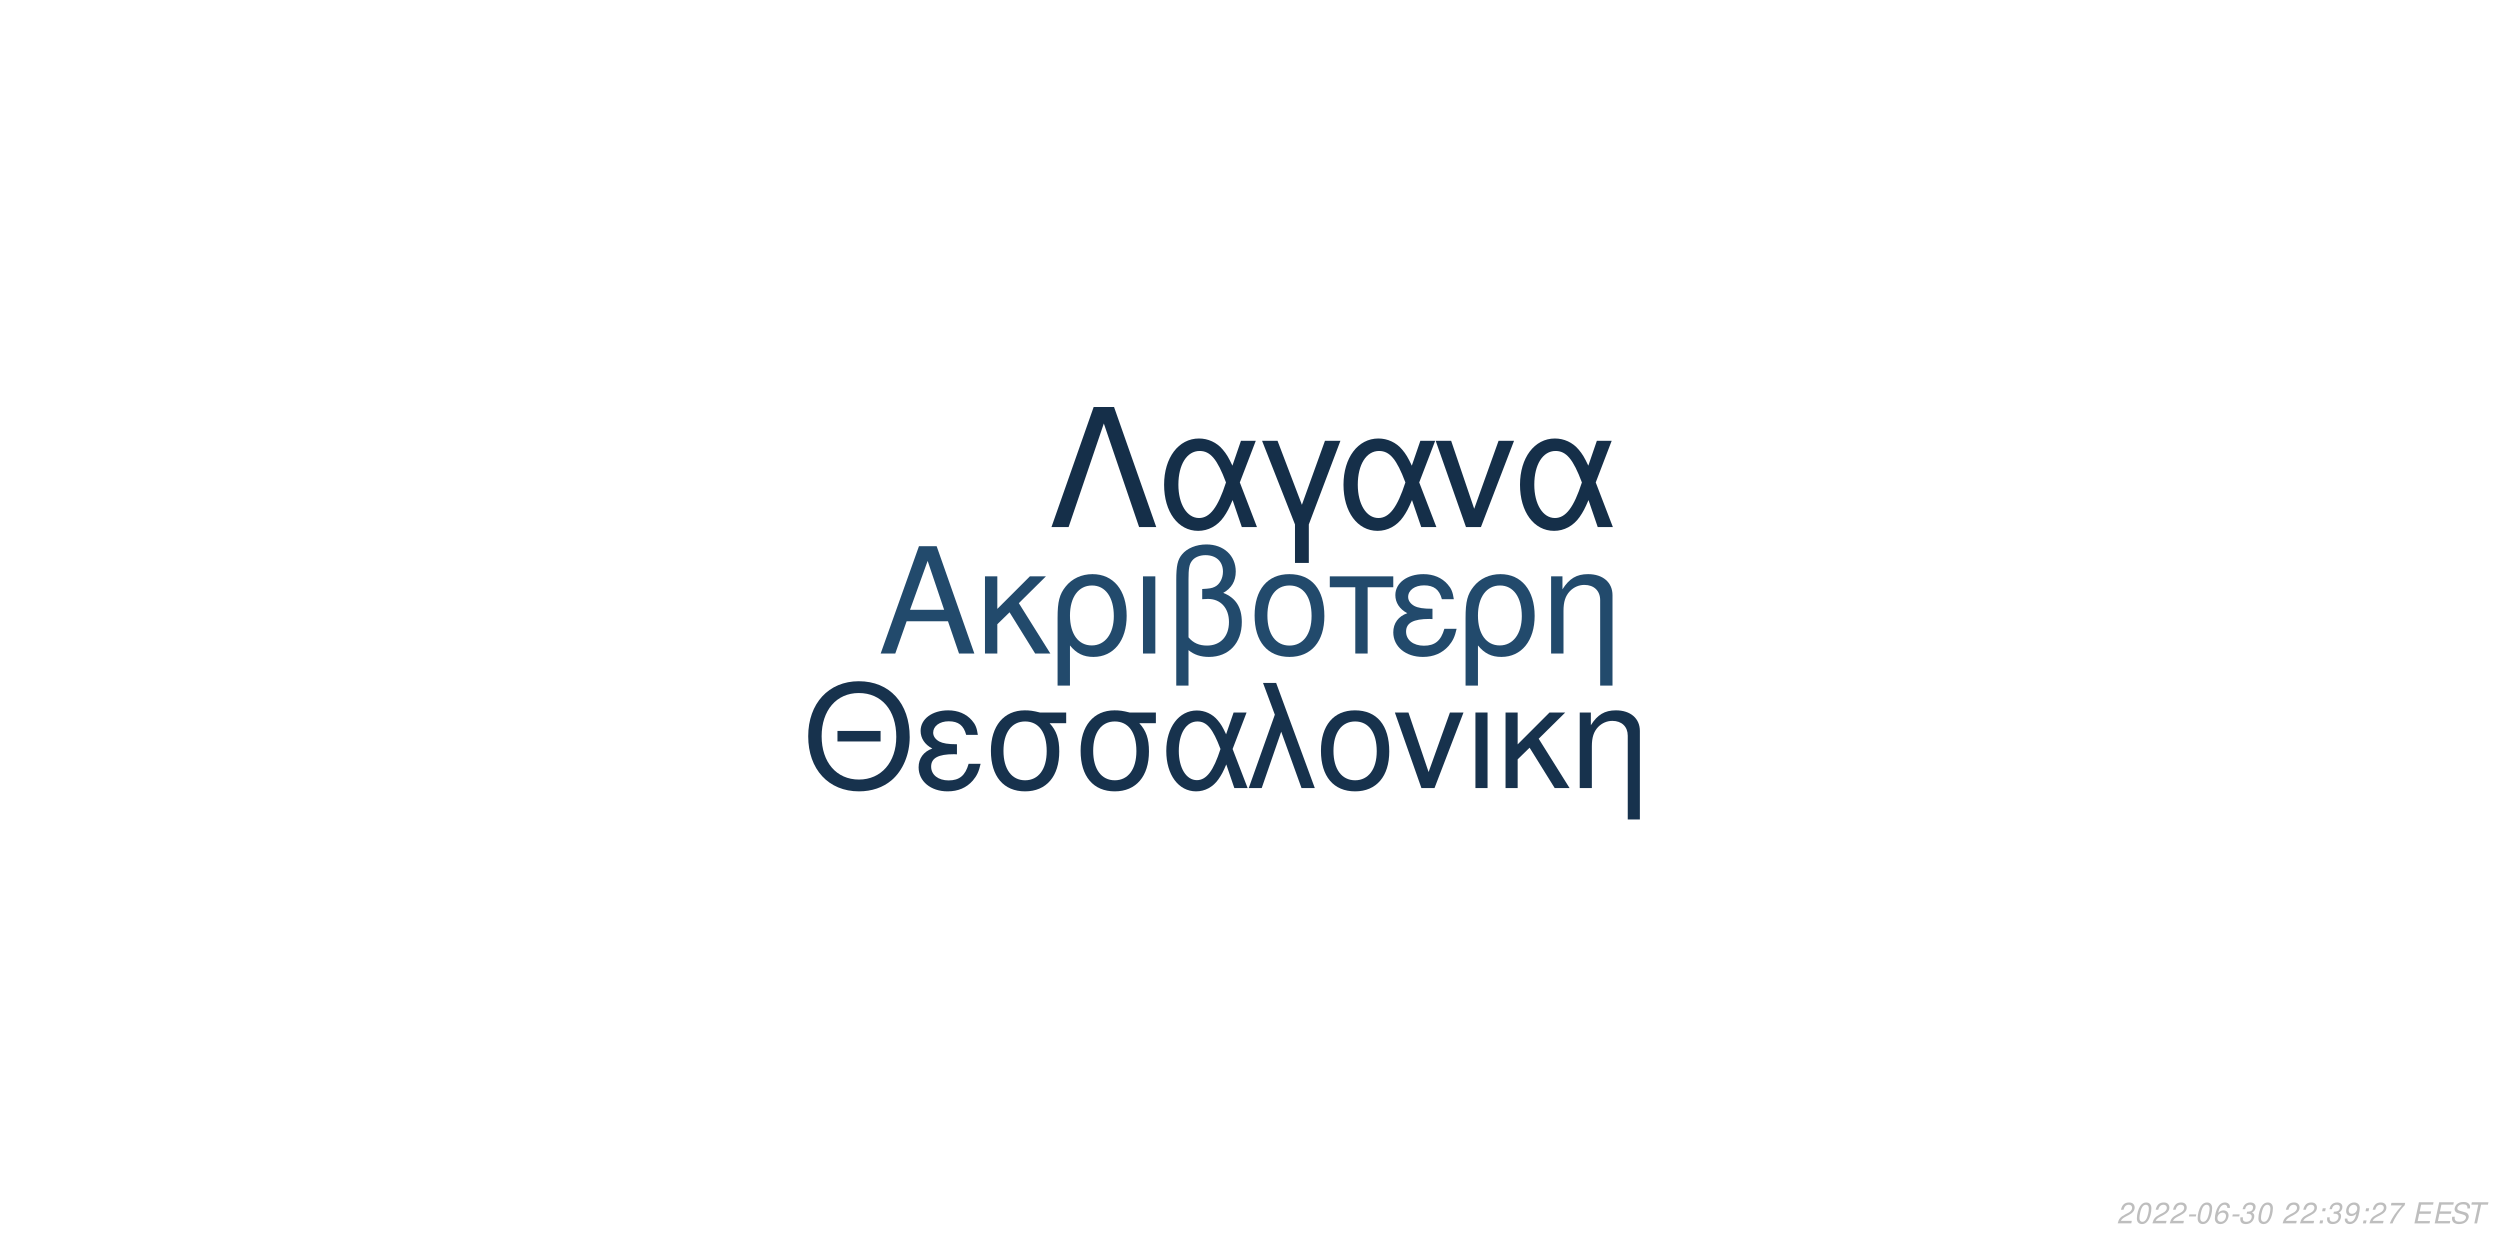
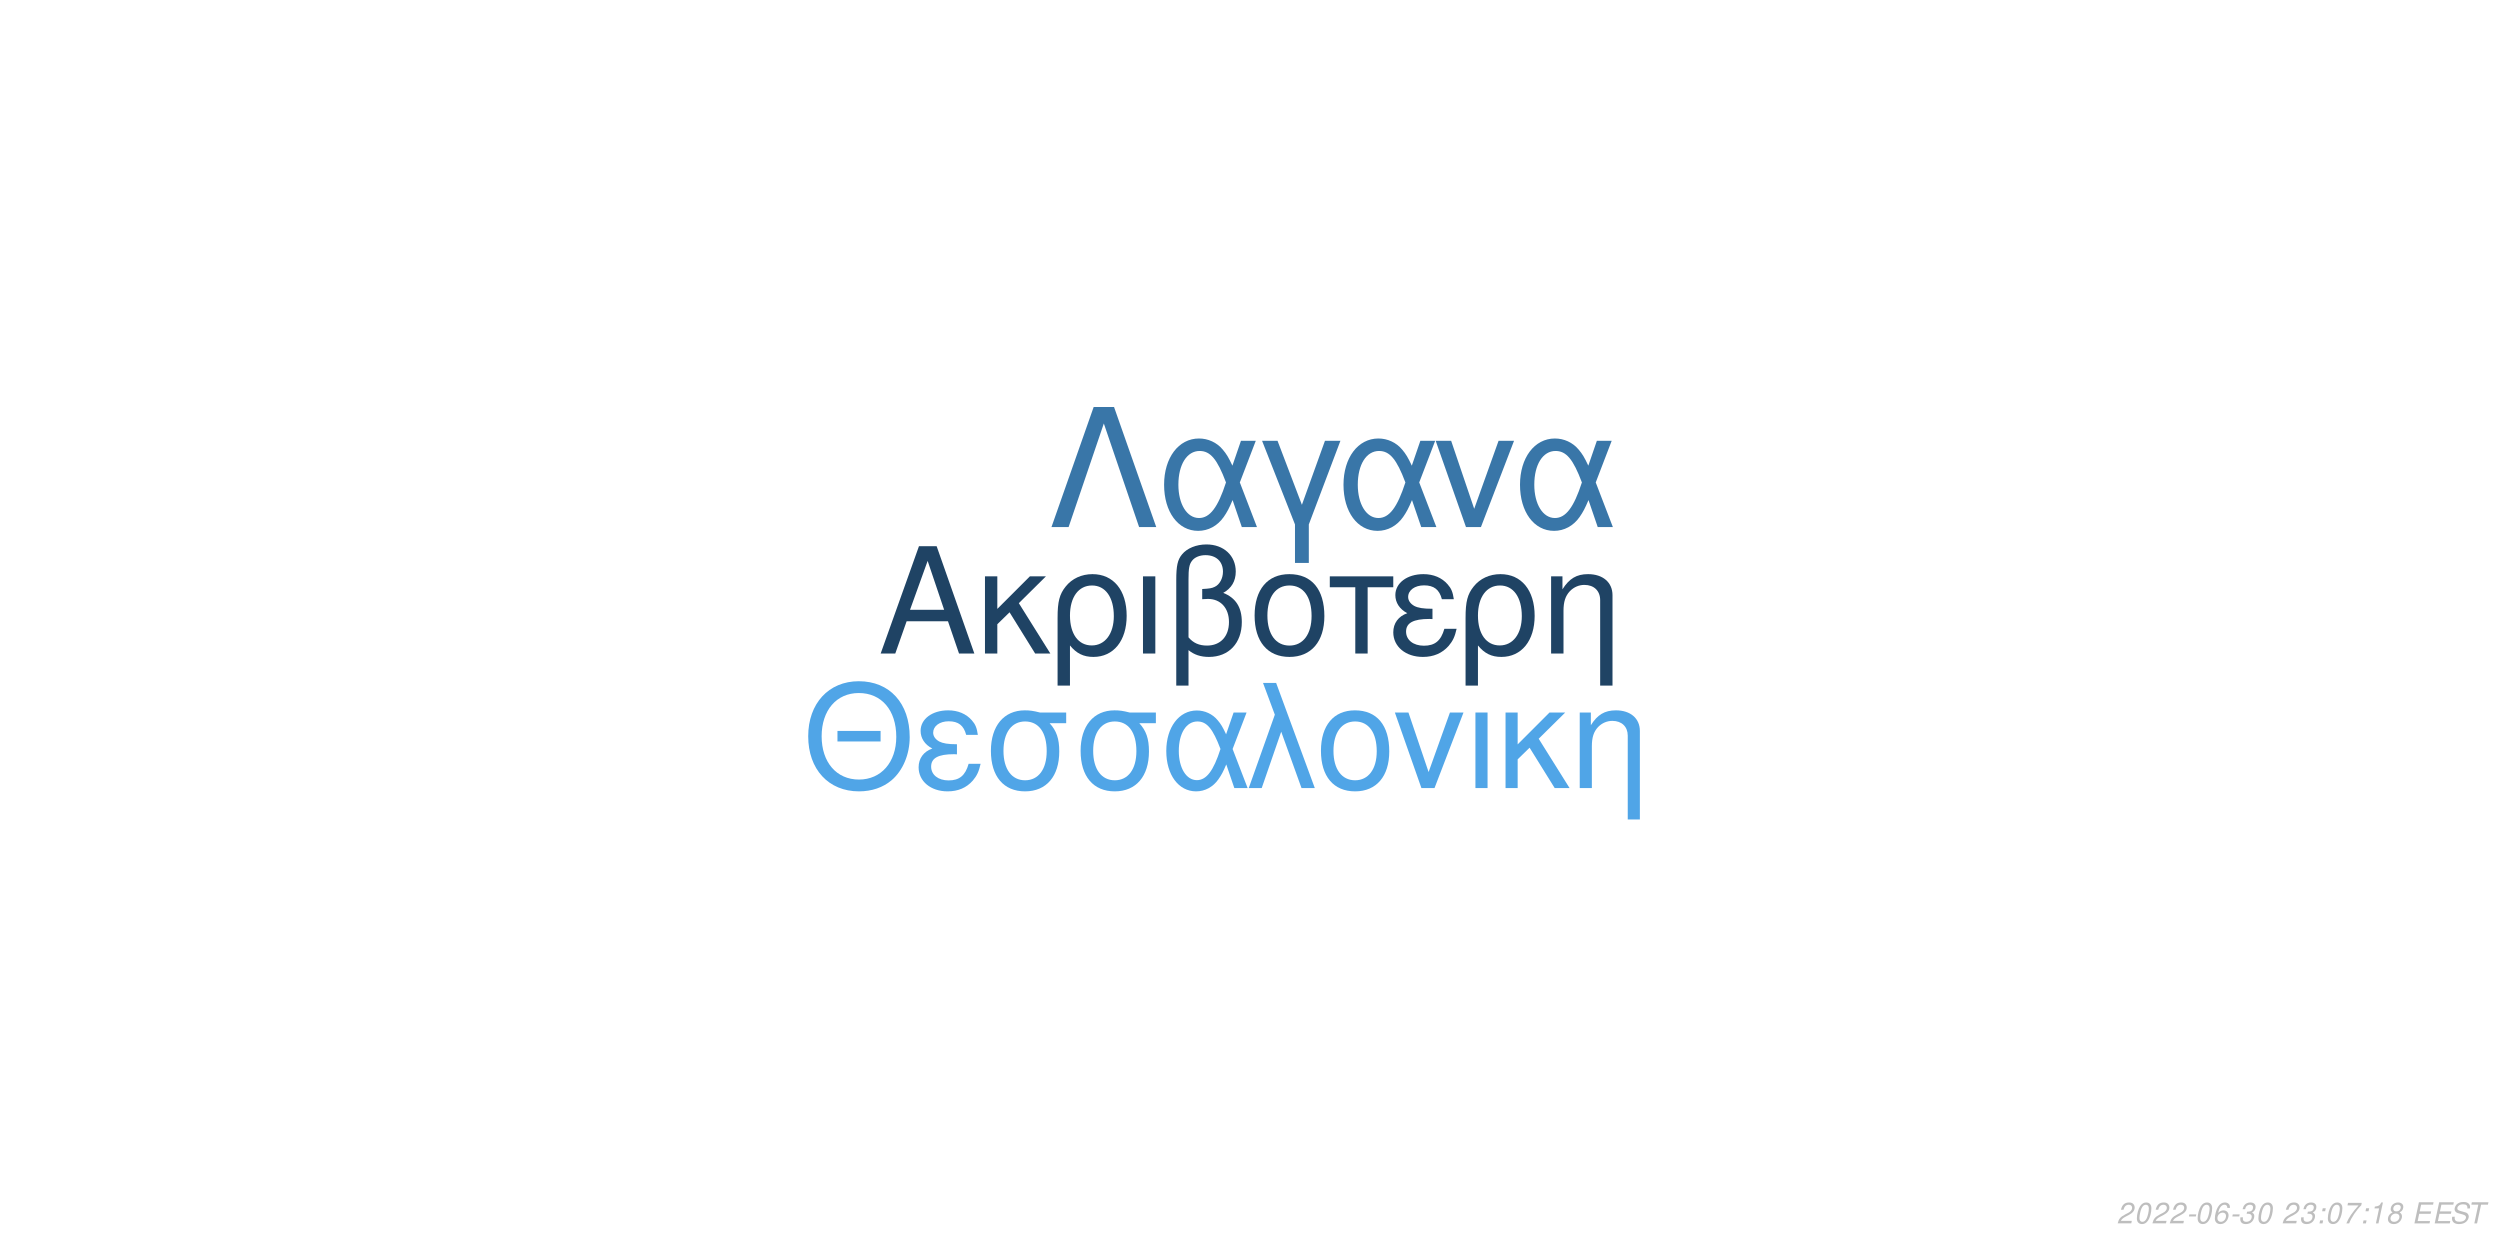
<svg xmlns="http://www.w3.org/2000/svg" xmlns:xlink="http://www.w3.org/1999/xlink" width="864pt" height="432pt" viewBox="0 0 864 432" version="1.1">
  <defs>
    <g>
      <symbol overflow="visible" id="glyph0-0">
        <path style="stroke:none;" d="" />
      </symbol>
      <symbol overflow="visible" id="glyph0-1">
        <path style="stroke:none;" d="M 24.125 -11.141 L 27.938 0 L 33.234 0 L 20.203 -37.094 L 14.094 -37.094 L 0.859 0 L 5.906 0 L 9.828 -11.141 Z M 22.797 -15.109 L 11 -15.109 L 17.094 -32.016 Z M 22.797 -15.109 " />
      </symbol>
      <symbol overflow="visible" id="glyph0-2">
        <path style="stroke:none;" d="M 7.172 -15.422 L 7.172 -26.672 L 2.906 -26.672 L 2.906 0 L 7.172 0 L 7.172 -10.125 L 11.406 -14.25 L 20.25 0 L 25.5 0 L 14.609 -17.406 L 23.969 -26.672 L 18.422 -26.672 Z M 7.172 -15.422 " />
      </symbol>
      <symbol overflow="visible" id="glyph0-3">
        <path style="stroke:none;" d="M 3 11.094 L 7.281 11.094 L 7.281 -2.797 C 9.516 -0.047 11.953 1.172 15.375 1.172 C 22.344 1.172 26.875 -4.422 26.875 -13.031 C 26.875 -21.891 22.297 -27.438 15.062 -27.438 C 11.297 -27.438 7.984 -25.906 5.797 -23.156 C 3.672 -20.516 3 -17.969 3 -12.359 Z M 14.906 -23.516 C 19.547 -23.516 22.438 -19.438 22.438 -12.922 C 22.438 -6.812 19.391 -2.797 14.812 -2.797 C 10.172 -2.797 7.281 -6.766 7.281 -13.125 C 7.281 -19.484 10.234 -23.516 14.906 -23.516 Z M 14.906 -23.516 " />
      </symbol>
      <symbol overflow="visible" id="glyph0-4">
        <path style="stroke:none;" d="M 3.516 0 L 7.781 0 L 7.781 -26.672 L 3.516 -26.672 Z M 3.516 0 " />
      </symbol>
      <symbol overflow="visible" id="glyph0-5">
        <path style="stroke:none;" d="M 4.016 11.094 L 8.25 11.094 L 8.25 -1.172 C 10.172 0.406 12.422 1.172 15.312 1.172 C 22.188 1.172 26.672 -3.609 26.672 -10.891 C 26.672 -15.984 24.578 -19.234 20.25 -20.969 C 23.109 -22.547 24.578 -25.031 24.578 -28.344 C 24.578 -33.844 20.406 -37.703 14.453 -37.703 C 10.938 -37.703 7.734 -36.391 6 -34.25 C 4.484 -32.422 4.016 -30.328 4.016 -25.391 Z M 8.25 -25.656 C 8.25 -29.359 8.5 -30.844 9.469 -32.062 C 10.375 -33.281 12.156 -34 14.094 -34 C 17.812 -34 20.156 -31.812 20.156 -28.297 C 20.156 -25.953 18.984 -23.812 17.297 -23.047 C 16.281 -22.547 15.469 -22.438 12.984 -22.297 L 12.984 -18.781 C 13.734 -18.828 14.344 -18.875 14.969 -18.875 C 19.344 -18.875 22.234 -15.719 22.234 -10.891 C 22.234 -5.906 19.281 -2.75 14.656 -2.75 C 11.953 -2.75 9.922 -3.609 8.25 -5.594 Z M 8.25 -25.656 " />
      </symbol>
      <symbol overflow="visible" id="glyph0-6">
        <path style="stroke:none;" d="M 14.094 -27.438 C 6.562 -27.438 2.094 -22.094 2.094 -13.125 C 2.094 -4.125 6.562 1.172 14.141 1.172 C 21.672 1.172 26.203 -4.172 26.203 -12.922 C 26.203 -22.188 21.828 -27.438 14.094 -27.438 Z M 14.141 -23.516 C 18.938 -23.516 21.781 -19.594 21.781 -12.984 C 21.781 -6.672 18.828 -2.75 14.141 -2.75 C 9.422 -2.75 6.516 -6.672 6.516 -13.125 C 6.516 -19.594 9.422 -23.516 14.141 -23.516 Z M 14.141 -23.516 " />
      </symbol>
      <symbol overflow="visible" id="glyph0-7">
        <path style="stroke:none;" d="M 7.891 0 L 12.156 0 L 12.156 -22.906 L 21.016 -22.906 L 21.016 -26.672 L -0.922 -26.672 L -0.922 -22.906 L 7.891 -22.906 Z M 7.891 0 " />
      </symbol>
      <symbol overflow="visible" id="glyph0-8">
        <path style="stroke:none;" d="M 14.562 -15.469 C 11.344 -15.469 9.562 -15.781 8.297 -16.438 C 6.922 -17.203 6.156 -18.328 6.156 -19.547 C 6.156 -21.891 8.453 -23.562 11.656 -23.562 C 15.062 -23.562 16.953 -22.094 17.812 -18.781 L 21.938 -18.781 C 21.578 -21.266 21.062 -22.5 19.797 -23.922 C 17.812 -26.203 14.906 -27.438 11.453 -27.438 C 5.797 -27.438 1.734 -24.375 1.734 -20.203 C 1.734 -17.609 3.156 -15.375 5.859 -13.938 C 2.797 -12.875 1.016 -10.484 1.016 -7.328 C 1.016 -2.391 5.297 1.172 11.25 1.172 C 14.969 1.172 17.906 -0.109 20.156 -2.641 C 21.578 -4.328 22.297 -5.797 22.906 -8.547 L 18.672 -8.547 C 17.5 -4.422 15.422 -2.703 11.609 -2.703 C 7.938 -2.703 5.438 -4.688 5.438 -7.578 C 5.438 -10.578 7.938 -11.953 13.484 -11.953 C 13.641 -11.953 14.094 -11.953 14.562 -11.906 Z M 14.562 -15.469 " />
      </symbol>
      <symbol overflow="visible" id="glyph0-9">
        <path style="stroke:none;" d="M 3.562 -26.672 L 3.562 0 L 7.844 0 L 7.844 -14.703 C 7.844 -17.906 8.5 -19.891 10.031 -21.531 C 11.406 -22.953 13.188 -23.719 15.062 -23.719 C 18.375 -23.719 20.516 -21.672 20.516 -18.469 L 20.516 11.094 L 24.781 11.094 L 24.781 -20.156 C 24.781 -24.578 21.469 -27.438 16.328 -27.438 C 12.359 -27.438 9.828 -25.906 7.484 -22.188 L 7.484 -26.672 Z M 3.562 -26.672 " />
      </symbol>
      <symbol overflow="visible" id="glyph1-0">
        <path style="stroke:none;" d="" />
      </symbol>
      <symbol overflow="visible" id="glyph1-1">
        <path style="stroke:none;" d="M 26.859 -19.734 L 11.953 -19.734 L 11.953 -16.094 L 26.859 -16.094 Z M 19.328 -36.922 C 8.922 -36.922 1.844 -29.25 1.844 -17.891 C 1.844 -6.484 8.875 1.141 19.391 1.141 C 23.812 1.141 27.703 -0.203 30.641 -2.688 C 34.578 -6.031 36.922 -11.656 36.922 -17.594 C 36.922 -29.297 30 -36.922 19.328 -36.922 Z M 19.328 -32.844 C 27.203 -32.844 32.281 -26.906 32.281 -17.688 C 32.281 -8.922 27.062 -2.938 19.391 -2.938 C 11.609 -2.938 6.484 -8.922 6.484 -17.891 C 6.484 -26.859 11.609 -32.844 19.328 -32.844 Z M 19.328 -32.844 " />
      </symbol>
      <symbol overflow="visible" id="glyph1-2">
        <path style="stroke:none;" d="M 14.25 -15.141 C 11.109 -15.141 9.375 -15.453 8.125 -16.094 C 6.781 -16.844 6.031 -17.938 6.031 -19.141 C 6.031 -21.422 8.266 -23.078 11.406 -23.078 C 14.75 -23.078 16.594 -21.625 17.438 -18.391 L 21.469 -18.391 C 21.125 -20.828 20.625 -22.031 19.391 -23.422 C 17.438 -25.656 14.594 -26.859 11.219 -26.859 C 5.688 -26.859 1.688 -23.875 1.688 -19.781 C 1.688 -17.234 3.094 -15.047 5.734 -13.656 C 2.734 -12.609 1 -10.266 1 -7.172 C 1 -2.344 5.188 1.141 11.016 1.141 C 14.656 1.141 17.547 -0.094 19.734 -2.594 C 21.125 -4.234 21.828 -5.688 22.422 -8.375 L 18.281 -8.375 C 17.141 -4.328 15.094 -2.641 11.359 -2.641 C 7.766 -2.641 5.328 -4.578 5.328 -7.422 C 5.328 -10.359 7.766 -11.703 13.203 -11.703 C 13.359 -11.703 13.797 -11.703 14.25 -11.656 Z M 14.25 -15.141 " />
      </symbol>
      <symbol overflow="visible" id="glyph1-3">
        <path style="stroke:none;" d="M 29 -26.109 L 19.938 -26.109 C 17.594 -26.703 16.438 -26.859 14.703 -26.859 C 7.469 -26.859 2.984 -21.469 2.984 -12.859 C 2.984 -4.031 7.375 1.141 14.797 1.141 C 22.172 1.141 26.609 -4.078 26.609 -12.656 C 26.609 -17.047 25.656 -19.828 23.266 -22.422 L 29 -22.422 Z M 14.797 -23.016 C 19.531 -23.016 22.266 -19.234 22.266 -12.75 C 22.266 -6.531 19.438 -2.688 14.797 -2.688 C 10.172 -2.688 7.328 -6.531 7.328 -12.859 C 7.328 -19.188 10.172 -23.016 14.797 -23.016 Z M 14.797 -23.016 " />
      </symbol>
      <symbol overflow="visible" id="glyph1-4">
        <path style="stroke:none;" d="M 29.344 -26.109 L 24.859 -26.109 L 22.266 -18.578 C 21.125 -21.031 20.484 -22.125 19.328 -23.469 C 17.547 -25.609 14.906 -26.812 12.156 -26.812 C 5.984 -26.812 1.594 -20.984 1.594 -12.812 C 1.594 -4.578 5.828 1.141 11.906 1.141 C 14.953 1.141 17.734 -0.344 19.625 -3.047 C 20.672 -4.531 21.281 -5.688 22.328 -8.172 L 25.109 0 L 29.703 0 L 24.516 -13.5 Z M 20.328 -13.5 C 17.891 -5.922 15.453 -2.734 12.156 -2.734 C 8.516 -2.734 5.922 -6.922 5.922 -12.812 C 5.922 -18.938 8.516 -23.016 12.359 -23.016 C 15.594 -23.016 17.688 -20.531 20.328 -13.5 Z M 20.328 -13.5 " />
      </symbol>
      <symbol overflow="visible" id="glyph1-5">
        <path style="stroke:none;" d="M 1.094 0 L 5.578 0 L 12.312 -19.484 L 19.328 0 L 23.922 0 L 10.562 -36.328 L 6.031 -36.328 L 10.109 -25.359 Z M 1.094 0 " />
      </symbol>
      <symbol overflow="visible" id="glyph1-6">
        <path style="stroke:none;" d="M 13.797 -26.859 C 6.422 -26.859 2.047 -21.625 2.047 -12.859 C 2.047 -4.031 6.422 1.141 13.859 1.141 C 21.234 1.141 25.656 -4.078 25.656 -12.656 C 25.656 -21.719 21.375 -26.859 13.797 -26.859 Z M 13.859 -23.016 C 18.531 -23.016 21.328 -19.188 21.328 -12.703 C 21.328 -6.531 18.438 -2.688 13.859 -2.688 C 9.219 -2.688 6.375 -6.531 6.375 -12.859 C 6.375 -19.188 9.219 -23.016 13.859 -23.016 Z M 13.859 -23.016 " />
      </symbol>
      <symbol overflow="visible" id="glyph1-7">
        <path style="stroke:none;" d="M 14.297 0 L 24.312 -26.109 L 19.625 -26.109 L 12.25 -5.531 L 5.281 -26.109 L 0.594 -26.109 L 9.766 0 Z M 14.297 0 " />
      </symbol>
      <symbol overflow="visible" id="glyph1-8">
        <path style="stroke:none;" d="M 3.438 0 L 7.625 0 L 7.625 -26.109 L 3.438 -26.109 Z M 3.438 0 " />
      </symbol>
      <symbol overflow="visible" id="glyph1-9">
        <path style="stroke:none;" d="M 7.031 -15.094 L 7.031 -26.109 L 2.844 -26.109 L 2.844 0 L 7.031 0 L 7.031 -9.922 L 11.156 -13.953 L 19.828 0 L 24.969 0 L 14.297 -17.047 L 23.469 -26.109 L 18.031 -26.109 Z M 7.031 -15.094 " />
      </symbol>
      <symbol overflow="visible" id="glyph1-10">
        <path style="stroke:none;" d="M 3.484 -26.109 L 3.484 0 L 7.672 0 L 7.672 -14.406 C 7.672 -17.547 8.328 -19.484 9.812 -21.078 C 11.156 -22.469 12.906 -23.219 14.75 -23.219 C 17.984 -23.219 20.078 -21.234 20.078 -18.094 L 20.078 10.859 L 24.266 10.859 L 24.266 -19.734 C 24.266 -24.062 21.031 -26.859 16 -26.859 C 12.109 -26.859 9.609 -25.359 7.328 -21.719 L 7.328 -26.109 Z M 3.484 -26.109 " />
      </symbol>
      <symbol overflow="visible" id="glyph2-0">
        <path style="stroke:none;" d="" />
      </symbol>
      <symbol overflow="visible" id="glyph2-1">
        <path style="stroke:none;" d="M 22.531 -41.484 L 15.484 -41.484 L 0.906 0 L 6.828 0 L 19 -35.797 L 31.188 0 L 37.109 0 Z M 22.531 -41.484 " />
      </symbol>
      <symbol overflow="visible" id="glyph2-2">
        <path style="stroke:none;" d="M 33.516 -29.812 L 28.391 -29.812 L 25.438 -21.219 C 24.125 -24.016 23.391 -25.266 22.078 -26.797 C 20.031 -29.25 17.016 -30.609 13.891 -30.609 C 6.828 -30.609 1.828 -23.953 1.828 -14.625 C 1.828 -5.234 6.656 1.312 13.594 1.312 C 17.078 1.312 20.266 -0.391 22.422 -3.469 C 23.609 -5.172 24.297 -6.484 25.5 -9.328 L 28.688 0 L 33.922 0 L 28 -15.422 Z M 23.219 -15.422 C 20.422 -6.766 17.641 -3.125 13.891 -3.125 C 9.734 -3.125 6.766 -7.906 6.766 -14.625 C 6.766 -21.625 9.734 -26.297 14.109 -26.297 C 17.812 -26.297 20.203 -23.453 23.219 -15.422 Z M 23.219 -15.422 " />
      </symbol>
      <symbol overflow="visible" id="glyph2-3">
        <path style="stroke:none;" d="M 12.062 12.406 L 16.844 12.406 L 16.844 -0.906 L 27.766 -29.812 L 22.422 -29.812 L 14.453 -7.688 L 6.031 -29.812 L 0.688 -29.812 L 12.062 -0.906 Z M 12.062 12.406 " />
      </symbol>
      <symbol overflow="visible" id="glyph2-4">
        <path style="stroke:none;" d="M 16.328 0 L 27.766 -29.812 L 22.422 -29.812 L 14 -6.312 L 6.031 -29.812 L 0.688 -29.812 L 11.156 0 Z M 16.328 0 " />
      </symbol>
      <symbol overflow="visible" id="glyph3-0">
        <path style="stroke:none;" d="" />
      </symbol>
      <symbol overflow="visible" id="glyph3-1">
        <path style="stroke:none;" d="M 5.234 -0.875 L 1.469 -0.875 C 1.641 -1.375 2.203 -1.891 3.109 -2.344 L 4.234 -2.938 C 5.562 -3.625 6.219 -4.469 6.219 -5.484 C 6.219 -5.938 6.062 -6.359 5.797 -6.656 C 5.469 -7.047 4.984 -7.234 4.312 -7.234 C 2.766 -7.234 1.891 -6.453 1.484 -4.734 L 2.375 -4.734 C 2.484 -5.188 2.609 -5.484 2.797 -5.75 C 3.094 -6.203 3.609 -6.453 4.188 -6.453 C 4.891 -6.453 5.344 -6.031 5.344 -5.375 C 5.344 -4.703 4.859 -4.094 4.016 -3.656 L 2.984 -3.125 C 1.234 -2.188 0.797 -1.656 0.344 -0.016 L 5.047 -0.016 Z M 5.234 -0.875 " />
      </symbol>
      <symbol overflow="visible" id="glyph3-2">
        <path style="stroke:none;" d="M 4.203 -7.234 C 3.375 -7.234 2.688 -6.812 2.125 -5.984 C 1.484 -5.047 0.984 -3.188 0.984 -1.734 C 0.984 -1.109 1.172 -0.562 1.484 -0.266 C 1.797 0.047 2.281 0.234 2.766 0.234 C 3.625 0.234 4.281 -0.156 4.859 -1.016 C 5.516 -1.953 6 -3.797 6 -5.266 C 6 -6.5 5.328 -7.234 4.203 -7.234 Z M 4.094 -6.453 C 4.734 -6.453 5.125 -5.984 5.125 -5.156 C 5.125 -4.203 4.781 -2.625 4.406 -1.812 C 3.984 -0.938 3.516 -0.547 2.875 -0.547 C 2.25 -0.547 1.875 -1.031 1.875 -1.828 C 1.875 -2.797 2.203 -4.344 2.594 -5.203 C 2.984 -6.047 3.453 -6.453 4.094 -6.453 Z M 4.094 -6.453 " />
      </symbol>
      <symbol overflow="visible" id="glyph3-3">
        <path style="stroke:none;" d="M 3.516 -3.125 L 1.125 -3.125 L 0.969 -2.406 L 3.359 -2.406 Z M 3.516 -3.125 " />
      </symbol>
      <symbol overflow="visible" id="glyph3-4">
        <path style="stroke:none;" d="M 6.125 -5.344 L 6.141 -5.625 C 6.141 -6.609 5.453 -7.234 4.391 -7.234 C 3.438 -7.234 2.641 -6.719 2.016 -5.703 C 1.422 -4.781 0.938 -2.953 0.938 -1.688 C 0.938 -0.516 1.688 0.234 2.859 0.234 C 3.703 0.234 4.438 -0.156 5 -0.875 C 5.406 -1.422 5.672 -2.156 5.672 -2.766 C 5.672 -3.812 4.969 -4.5 3.906 -4.5 C 3.234 -4.5 2.672 -4.234 2.094 -3.625 C 2.406 -5.375 3.234 -6.453 4.25 -6.453 C 4.703 -6.453 5.062 -6.234 5.172 -5.844 C 5.203 -5.719 5.234 -5.578 5.25 -5.344 Z M 3.656 -3.734 C 4.344 -3.734 4.797 -3.281 4.797 -2.625 C 4.797 -1.469 3.984 -0.547 2.984 -0.547 C 2.297 -0.547 1.812 -1.047 1.812 -1.766 C 1.812 -2.859 2.625 -3.734 3.656 -3.734 Z M 3.656 -3.734 " />
      </symbol>
      <symbol overflow="visible" id="glyph3-5">
        <path style="stroke:none;" d="M 2.922 -3.312 C 3.125 -3.344 3.234 -3.344 3.375 -3.344 C 4.203 -3.344 4.688 -3 4.688 -2.406 C 4.688 -1.312 3.906 -0.547 2.781 -0.547 C 2.047 -0.547 1.594 -0.938 1.594 -1.562 C 1.594 -1.719 1.609 -1.844 1.656 -2.094 L 0.766 -2.094 C 0.734 -1.797 0.719 -1.641 0.719 -1.469 C 0.719 -0.375 1.406 0.234 2.641 0.234 C 3.547 0.234 4.297 -0.078 4.812 -0.656 C 5.266 -1.156 5.562 -1.875 5.562 -2.547 C 5.562 -3.125 5.344 -3.453 4.797 -3.734 C 5.641 -4.234 6.016 -4.844 6.016 -5.734 C 6.016 -6.656 5.312 -7.234 4.203 -7.234 C 3.375 -7.234 2.672 -6.938 2.188 -6.375 C 1.891 -6.031 1.703 -5.641 1.516 -4.906 L 2.391 -4.906 C 2.5 -5.359 2.594 -5.594 2.734 -5.812 C 3.047 -6.234 3.516 -6.453 4.078 -6.453 C 4.734 -6.453 5.141 -6.125 5.141 -5.578 C 5.141 -5.188 5.016 -4.797 4.797 -4.547 C 4.516 -4.234 4 -4.062 3.266 -4.062 L 3.078 -4.062 Z M 2.922 -3.312 " />
      </symbol>
      <symbol overflow="visible" id="glyph3-6">
        <path style="stroke:none;" d="" />
      </symbol>
      <symbol overflow="visible" id="glyph3-7">
        <path style="stroke:none;" d="M 2.359 -1.031 L 1.312 -1.031 L 1.094 0 L 2.141 0 Z M 3.266 -5.234 L 2.219 -5.234 L 2 -4.203 L 3.047 -4.203 Z M 3.266 -5.234 " />
      </symbol>
      <symbol overflow="visible" id="glyph3-8">
-         <path style="stroke:none;" d="M 0.844 -1.656 C 0.844 -1.547 0.844 -1.438 0.844 -1.375 C 0.844 -0.406 1.531 0.234 2.578 0.234 C 3.203 0.234 3.766 0.016 4.297 -0.438 C 4.938 -1 5.312 -1.656 5.594 -2.719 C 5.844 -3.672 6.016 -4.766 6.016 -5.375 C 6.016 -5.844 5.844 -6.328 5.547 -6.656 C 5.203 -7.031 4.703 -7.234 4.062 -7.234 C 2.516 -7.234 1.297 -5.938 1.297 -4.266 C 1.297 -3.203 1.984 -2.547 3.047 -2.547 C 3.484 -2.547 3.953 -2.672 4.281 -2.891 C 4.406 -2.984 4.547 -3.078 4.828 -3.344 C 4.438 -1.484 3.703 -0.547 2.703 -0.547 C 2.109 -0.547 1.719 -0.938 1.719 -1.547 L 1.719 -1.656 Z M 3.953 -6.453 C 4.625 -6.453 5.141 -5.953 5.141 -5.281 C 5.141 -4.188 4.312 -3.312 3.297 -3.312 C 2.594 -3.312 2.172 -3.734 2.172 -4.453 C 2.172 -5.562 2.984 -6.453 3.953 -6.453 Z M 3.953 -6.453 " />
+         <path style="stroke:none;" d="M 6.703 -7.094 L 1.953 -7.094 L 1.766 -6.219 L 5.594 -6.219 C 3.344 -3.688 2.266 -2.109 1.375 0 L 2.344 0 C 3.031 -1.906 4.828 -4.594 6.547 -6.281 Z M 6.703 -7.094 " />
      </symbol>
      <symbol overflow="visible" id="glyph3-9">
-         <path style="stroke:none;" d="M 6.703 -7.094 L 1.953 -7.094 L 1.766 -6.219 L 5.594 -6.219 C 3.344 -3.688 2.266 -2.109 1.375 0 L 2.344 0 C 3.031 -1.906 4.828 -4.594 6.547 -6.281 Z M 6.703 -7.094 " />
+         <path style="stroke:none;" d="M 3.703 -5.188 L 2.594 0 L 3.469 0 L 5.016 -7.234 L 4.438 -7.234 C 3.906 -6.156 3.688 -6.016 2.234 -5.812 L 2.109 -5.188 Z M 3.703 -5.188 " />
      </symbol>
      <symbol overflow="visible" id="glyph3-10">
+         <path style="stroke:none;" d="M 4.766 -3.797 C 5.078 -3.969 5.234 -4.078 5.438 -4.234 C 5.812 -4.594 6.062 -5.172 6.062 -5.734 C 6.062 -6.625 5.344 -7.234 4.266 -7.234 C 2.812 -7.234 1.703 -6.219 1.703 -4.875 C 1.703 -4.406 1.875 -4.125 2.359 -3.812 C 1.297 -3.312 0.75 -2.516 0.75 -1.469 C 0.75 -0.438 1.547 0.234 2.812 0.234 C 3.656 0.234 4.359 -0.094 4.938 -0.734 C 5.359 -1.234 5.609 -1.859 5.609 -2.438 C 5.609 -3.047 5.312 -3.516 4.766 -3.797 Z M 4.109 -6.453 C 4.797 -6.453 5.188 -6.125 5.188 -5.578 C 5.188 -5.266 5.062 -4.922 4.859 -4.672 C 4.562 -4.312 4.188 -4.156 3.656 -4.156 C 2.984 -4.156 2.594 -4.453 2.594 -4.984 C 2.594 -5.859 3.203 -6.453 4.109 -6.453 Z M 3.453 -3.406 C 4.234 -3.406 4.734 -2.984 4.734 -2.312 C 4.734 -1.312 3.922 -0.547 2.875 -0.547 C 2.125 -0.547 1.625 -0.969 1.625 -1.625 C 1.625 -2.609 2.438 -3.406 3.453 -3.406 Z M 3.453 -3.406 " />
+       </symbol>
+       <symbol overflow="visible" id="glyph3-11">
        <path style="stroke:none;" d="M 2.547 -3.312 L 6.5 -3.312 L 6.688 -4.141 L 2.719 -4.141 L 3.219 -6.469 L 7.344 -6.469 L 7.516 -7.297 L 2.453 -7.297 L 0.906 0 L 6.125 0 L 6.297 -0.812 L 2.016 -0.812 Z M 2.547 -3.312 " />
      </symbol>
-       <symbol overflow="visible" id="glyph3-11">
+       <symbol overflow="visible" id="glyph3-12">
        <path style="stroke:none;" d="M 7.062 -5.156 C 7.125 -5.438 7.141 -5.562 7.141 -5.703 C 7.141 -6.156 6.938 -6.594 6.594 -6.891 C 6.188 -7.25 5.656 -7.406 4.875 -7.406 C 3.844 -7.406 3.047 -7.125 2.5 -6.562 C 2.094 -6.141 1.781 -5.438 1.781 -4.922 C 1.781 -4.297 2.219 -3.766 2.891 -3.562 L 4.594 -3.094 C 5.406 -2.859 5.734 -2.578 5.734 -2.094 C 5.734 -1.781 5.547 -1.406 5.266 -1.141 C 4.844 -0.766 4.266 -0.578 3.453 -0.578 C 2.328 -0.578 1.812 -0.984 1.812 -1.906 C 1.812 -2.047 1.812 -2.125 1.844 -2.312 L 0.984 -2.312 C 0.906 -2.062 0.891 -1.906 0.891 -1.688 C 0.891 -0.484 1.797 0.234 3.297 0.234 C 4.359 0.234 5.234 -0.062 5.812 -0.609 C 6.344 -1.078 6.688 -1.797 6.688 -2.375 C 6.688 -2.641 6.609 -2.906 6.453 -3.156 C 6.234 -3.5 5.938 -3.703 5.469 -3.828 L 3.75 -4.312 C 2.984 -4.547 2.734 -4.734 2.734 -5.188 C 2.734 -5.547 2.875 -5.844 3.188 -6.109 C 3.547 -6.438 4.031 -6.594 4.703 -6.594 C 5.266 -6.594 5.688 -6.484 5.906 -6.297 C 6.094 -6.125 6.219 -5.797 6.219 -5.516 C 6.219 -5.422 6.203 -5.344 6.188 -5.156 Z M 7.062 -5.156 " />
      </symbol>
-       <symbol overflow="visible" id="glyph3-12">
+       <symbol overflow="visible" id="glyph3-13">
        <path style="stroke:none;" d="M 4.938 -6.469 L 7.312 -6.469 L 7.484 -7.297 L 1.75 -7.297 L 1.578 -6.469 L 3.984 -6.469 L 2.609 0 L 3.547 0 Z M 4.938 -6.469 " />
      </symbol>
    </g>
  </defs>
  <g id="surface1">
    <rect x="0" y="0" width="864" height="432" style="fill:rgb(100%,100%,100%);fill-opacity:1;stroke:none;" />
-     <g style="fill:rgb(13.333%,29.02%,42.353%);fill-opacity:1;">
+     <g style="fill:rgb(12.157%,26.275%,39.216%);fill-opacity:1;">
      <use xlink:href="#glyph0-1" x="303.5" y="225.861" />
      <use xlink:href="#glyph0-2" x="337.5" y="225.861" />
      <use xlink:href="#glyph0-3" x="362.5" y="225.861" />
      <use xlink:href="#glyph0-4" x="391.5" y="225.861" />
      <use xlink:href="#glyph0-5" x="402.5" y="225.861" />
      <use xlink:href="#glyph0-6" x="431.5" y="225.861" />
      <use xlink:href="#glyph0-7" x="460.5" y="225.861" />
      <use xlink:href="#glyph0-8" x="480.5" y="225.861" />
      <use xlink:href="#glyph0-3" x="503.5" y="225.861" />
      <use xlink:href="#glyph0-9" x="532.5" y="225.861" />
    </g>
-     <g style="fill:rgb(9.02%,19.608%,30.196%);fill-opacity:1;">
+     <g style="fill:rgb(31.373%,64.706%,90.588%);fill-opacity:1;">
      <use xlink:href="#glyph1-1" x="277.473" y="272.354" />
      <use xlink:href="#glyph1-2" x="316.473" y="272.354" />
      <use xlink:href="#glyph1-3" x="339.473" y="272.354" />
      <use xlink:href="#glyph1-3" x="370.473" y="272.354" />
      <use xlink:href="#glyph1-4" x="401.473" y="272.354" />
      <use xlink:href="#glyph1-5" x="430.473" y="272.354" />
      <use xlink:href="#glyph1-6" x="454.473" y="272.354" />
      <use xlink:href="#glyph1-7" x="481.473" y="272.354" />
      <use xlink:href="#glyph1-8" x="506.473" y="272.354" />
      <use xlink:href="#glyph1-9" x="517.473" y="272.354" />
      <use xlink:href="#glyph1-10" x="542.473" y="272.354" />
    </g>
-     <g style="fill:rgb(8.235%,18.431%,28.627%);fill-opacity:1;">
+     <g style="fill:rgb(22.353%,46.275%,65.882%);fill-opacity:1;">
      <use xlink:href="#glyph2-1" x="362.484" y="182.152" />
      <use xlink:href="#glyph2-2" x="400.484" y="182.152" />
      <use xlink:href="#glyph2-3" x="435.484" y="182.152" />
      <use xlink:href="#glyph2-2" x="462.484" y="182.152" />
      <use xlink:href="#glyph2-4" x="495.484" y="182.152" />
      <use xlink:href="#glyph2-2" x="523.484" y="182.152" />
    </g>
    <g style="fill:rgb(74.51%,74.51%,74.51%);fill-opacity:1;">
      <use xlink:href="#glyph3-1" x="731.52" y="422.81" />
      <use xlink:href="#glyph3-2" x="737.52" y="422.81" />
      <use xlink:href="#glyph3-1" x="743.52" y="422.81" />
      <use xlink:href="#glyph3-1" x="749.52" y="422.81" />
      <use xlink:href="#glyph3-3" x="755.52" y="422.81" />
      <use xlink:href="#glyph3-2" x="758.52" y="422.81" />
      <use xlink:href="#glyph3-4" x="764.52" y="422.81" />
      <use xlink:href="#glyph3-3" x="770.52" y="422.81" />
      <use xlink:href="#glyph3-5" x="773.52" y="422.81" />
      <use xlink:href="#glyph3-2" x="779.52" y="422.81" />
      <use xlink:href="#glyph3-6" x="785.52" y="422.81" />
      <use xlink:href="#glyph3-1" x="788.52" y="422.81" />
-       <use xlink:href="#glyph3-1" x="794.52" y="422.81" />
+       <use xlink:href="#glyph3-5" x="794.52" y="422.81" />
      <use xlink:href="#glyph3-7" x="800.52" y="422.81" />
-       <use xlink:href="#glyph3-5" x="803.52" y="422.81" />
+       <use xlink:href="#glyph3-2" x="803.52" y="422.81" />
      <use xlink:href="#glyph3-8" x="809.52" y="422.81" />
      <use xlink:href="#glyph3-7" x="815.52" y="422.81" />
-       <use xlink:href="#glyph3-1" x="818.52" y="422.81" />
-       <use xlink:href="#glyph3-9" x="824.52" y="422.81" />
+       <use xlink:href="#glyph3-9" x="818.52" y="422.81" />
+       <use xlink:href="#glyph3-10" x="824.52" y="422.81" />
      <use xlink:href="#glyph3-6" x="830.52" y="422.81" />
-       <use xlink:href="#glyph3-10" x="833.52" y="422.81" />
-       <use xlink:href="#glyph3-10" x="840.52" y="422.81" />
-       <use xlink:href="#glyph3-11" x="846.52" y="422.81" />
-       <use xlink:href="#glyph3-12" x="852.52" y="422.81" />
+       <use xlink:href="#glyph3-11" x="833.52" y="422.81" />
+       <use xlink:href="#glyph3-11" x="840.52" y="422.81" />
+       <use xlink:href="#glyph3-12" x="846.52" y="422.81" />
+       <use xlink:href="#glyph3-13" x="852.52" y="422.81" />
    </g>
  </g>
</svg>
